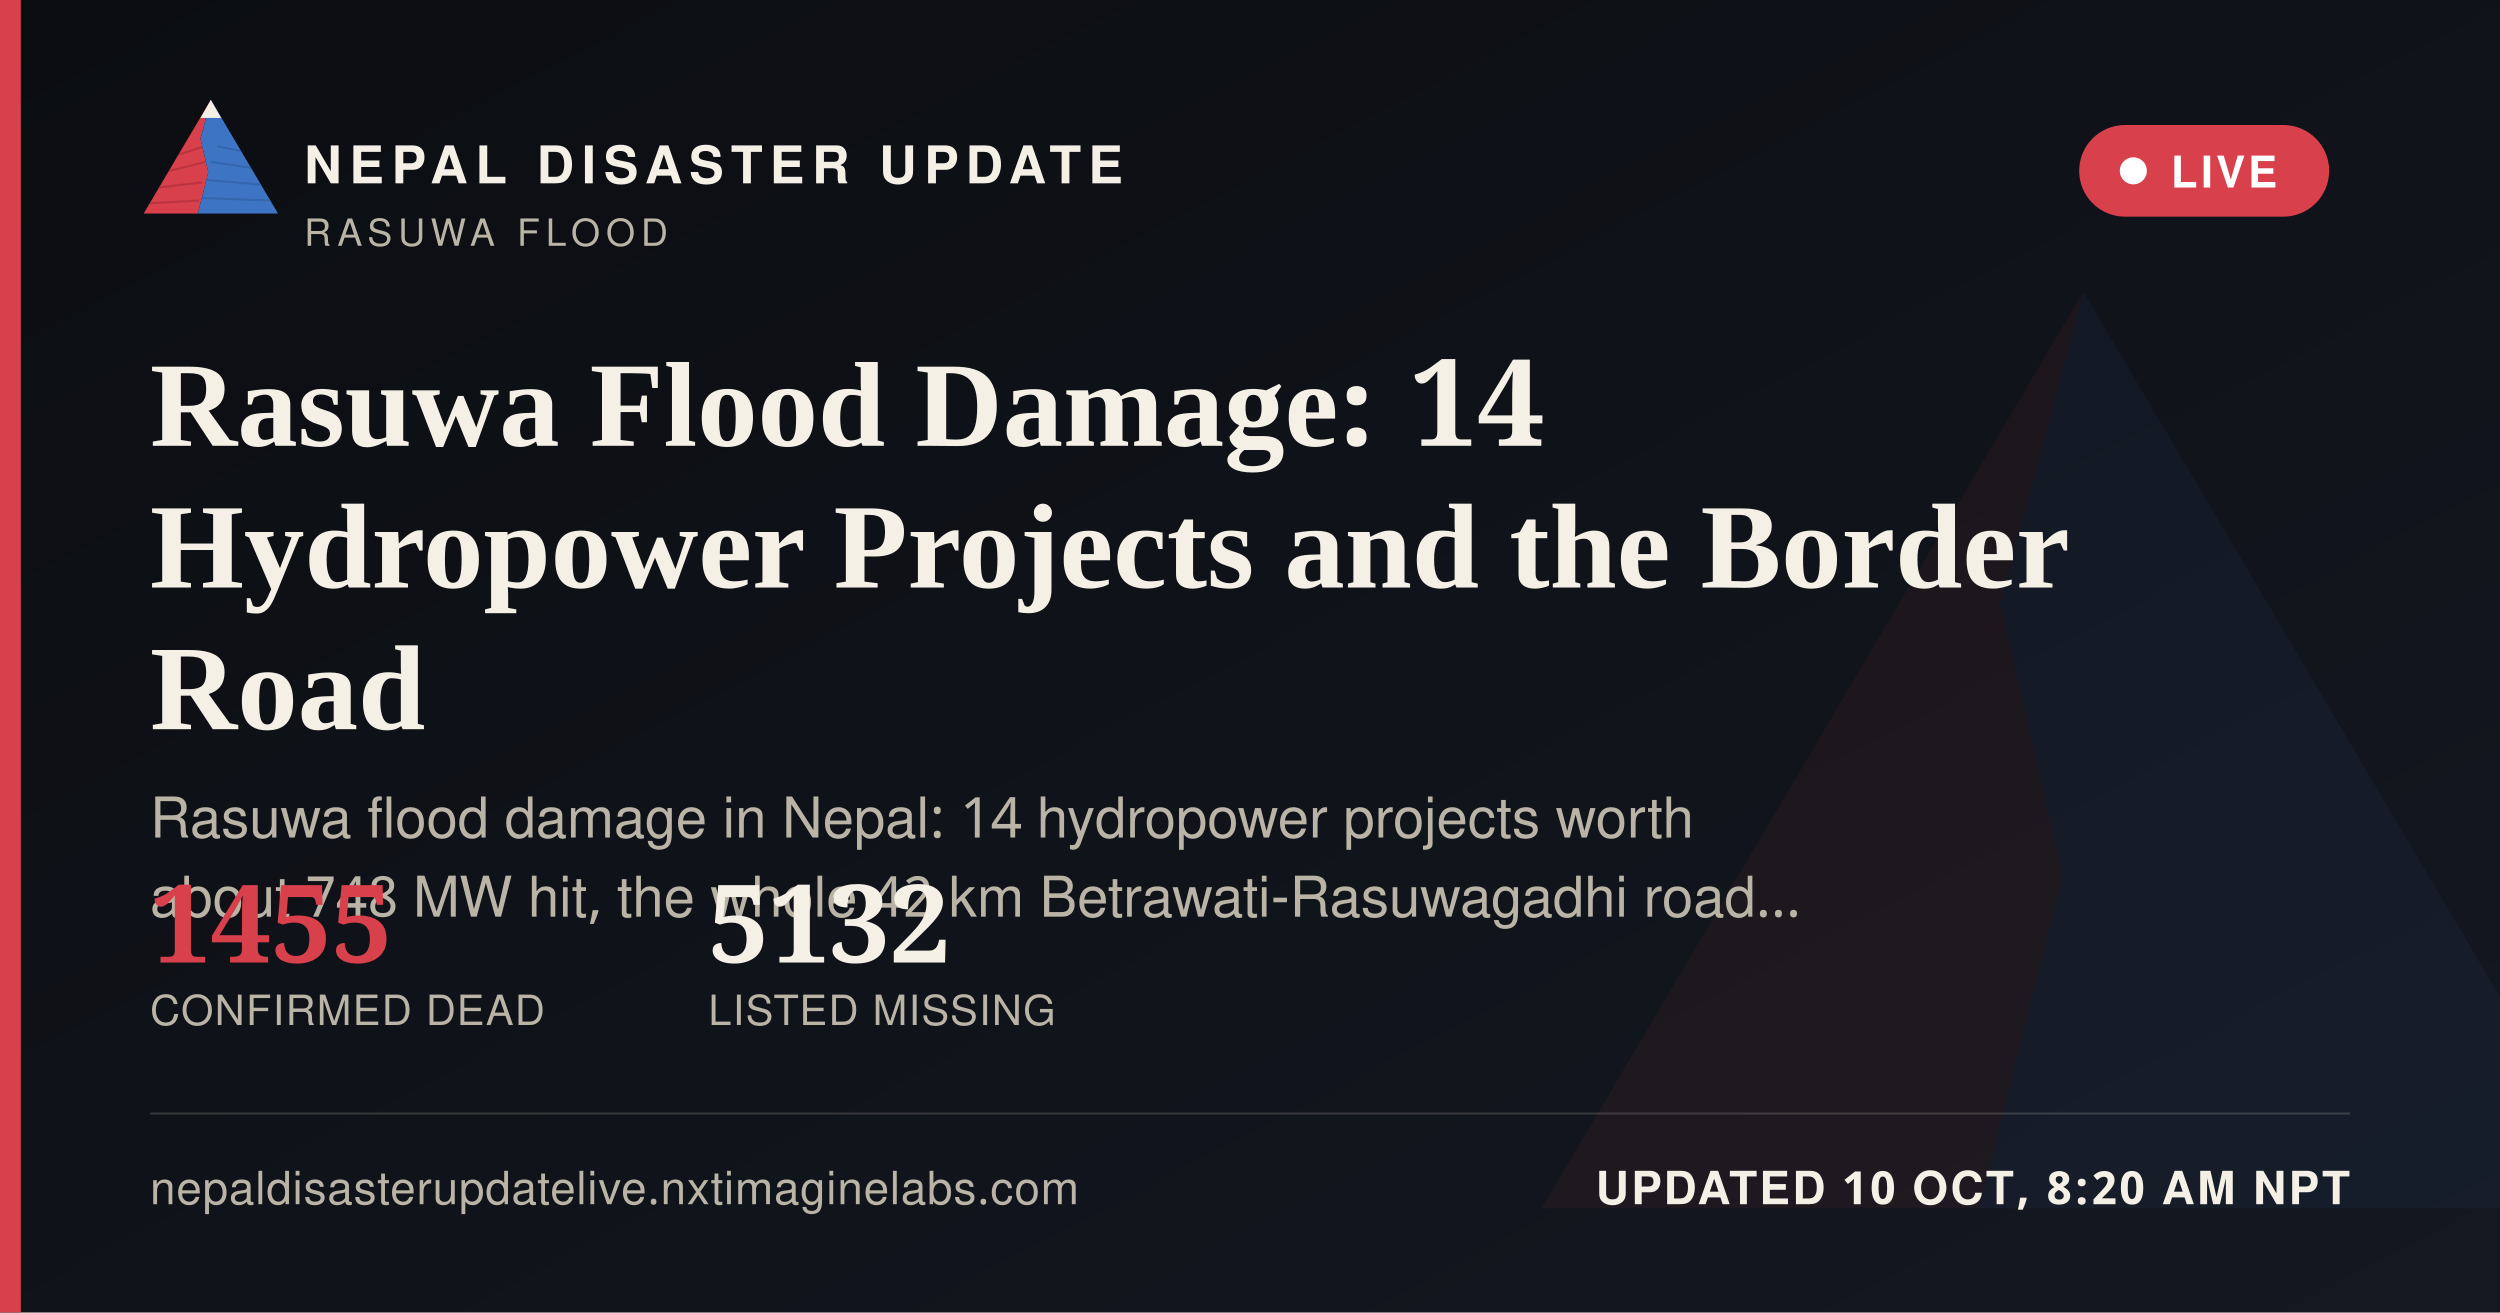
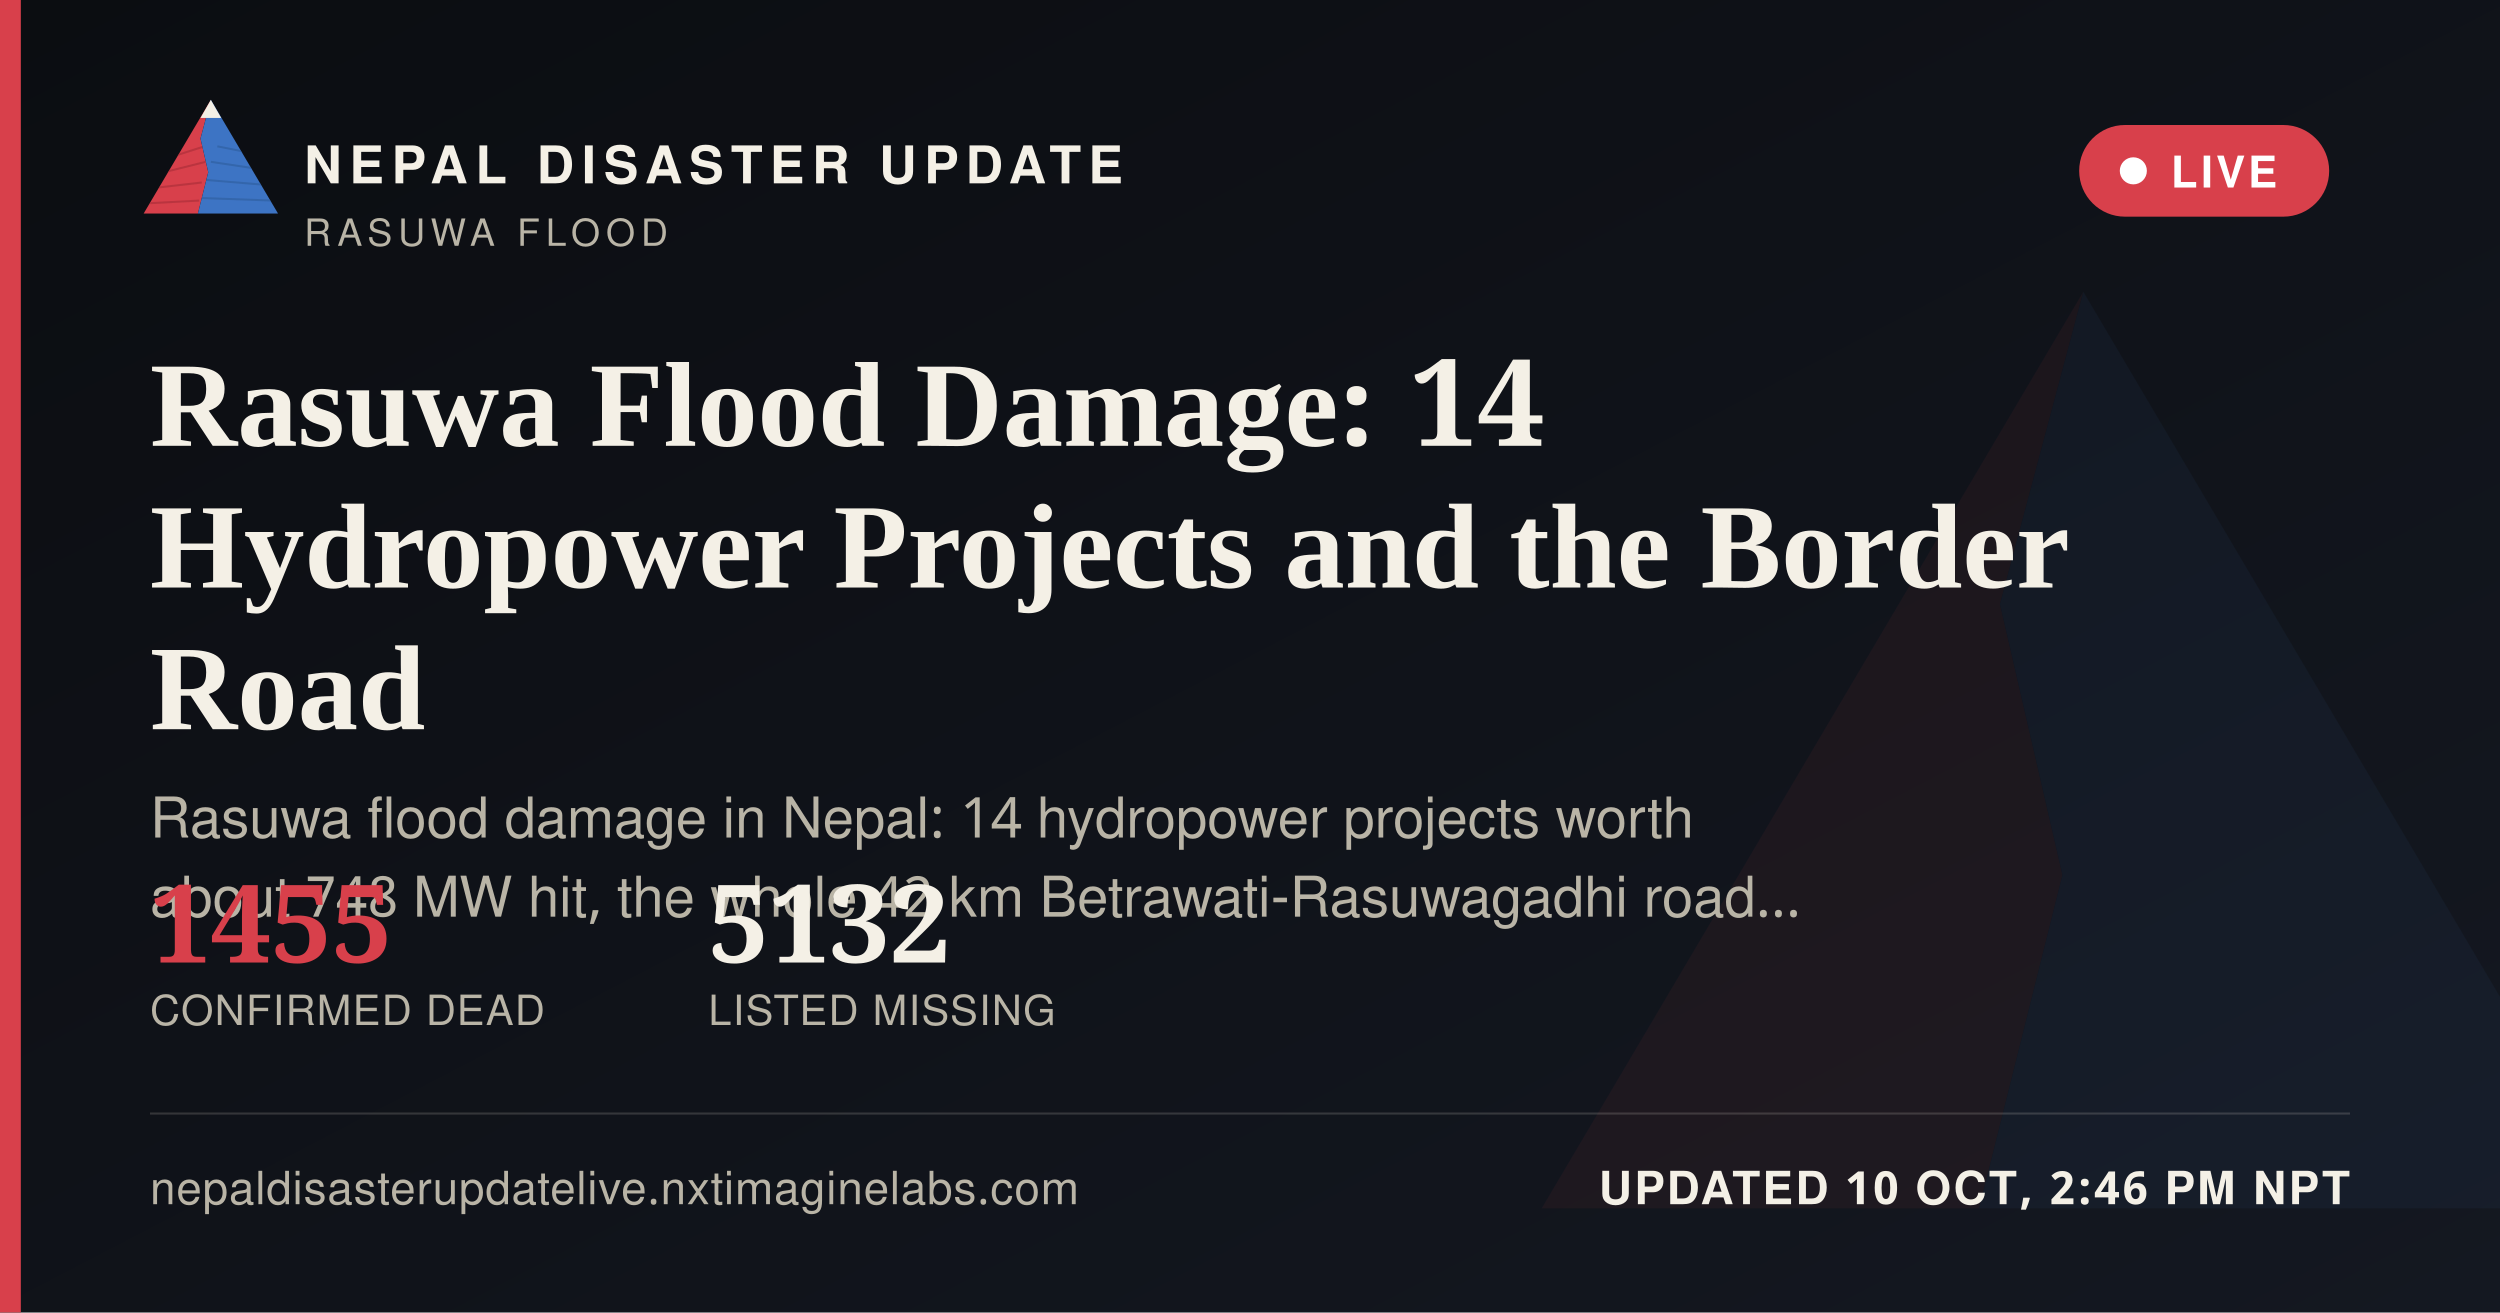
<svg xmlns="http://www.w3.org/2000/svg" width="1200" height="630" viewBox="0 0 1200 630">
  <defs>
    <linearGradient id="ogbg" x1="0" y1="0" x2="1" y2="1">
      <stop offset="0" stop-color="#0B0D11" />
      <stop offset="1" stop-color="#141821" />
    </linearGradient>
  </defs>
  <rect width="1200" height="630" fill="url(#ogbg)" />
  <g transform="translate(700,60) scale(5)" opacity="0.06">
    <polygon points="60,16 52,46 58,72 50,104 8,104" fill="#D8404B" />
    <polygon points="60,16 112,104 50,104 58,72 52,46" fill="#3D74C4" />
  </g>
  <rect x="0" y="0" width="10" height="630" fill="#D8404B" />
  <g transform="translate(64,38) scale(0.62)">
    <g>
      <defs>
        <clipPath id="ogLc">
          <polygon points="60,16 52,46 58,72 50,104 8,104" />
        </clipPath>
        <clipPath id="ogRc">
          <polygon points="60,16 112,104 50,104 58,72 52,46" />
        </clipPath>
      </defs>
      <polygon points="60,16 52,46 58,72 50,104 8,104" fill="#D8404B" />
      <g clip-path="url(#ogLc)" stroke="#A32A34" stroke-width="1.6" fill="none" opacity="0.55">
        <path d="M30,60 L55,52" />
        <path d="M24,72 L56,64" />
        <path d="M18,84 L53,80" />
        <path d="M13,96 L51,94" />
      </g>
      <polygon points="60,16 112,104 50,104 58,72 52,46" fill="#3D74C4" />
      <g clip-path="url(#ogRc)" stroke="#2A5793" stroke-width="1.6" fill="none" opacity="0.5">
        <path d="M65,52 L95,58" />
        <path d="M60,64 L100,70" />
        <path d="M56,78 L104,82" />
        <path d="M52,92 L108,94" />
      </g>
      <polygon points="60,16 52,30 68,30" fill="#F4F0E6" />
    </g>
  </g>
  <text x="146" y="88" font-family="'Public Sans', 'Noto Sans Devanagari', 'Helvetica Neue', Helvetica, Arial, sans-serif" font-size="25" font-weight="800" letter-spacing="3.6" fill="#F4F0E6">NEPAL DISASTER UPDATE</text>
  <text x="146" y="118" font-family="'Public Sans', 'Noto Sans Devanagari', 'Helvetica Neue', Helvetica, Arial, sans-serif" font-size="18" letter-spacing="2.8" fill="#B9B4A6">RASUWA FLOOD</text>
  <g>
    <rect x="998" y="60" width="120" height="44" rx="22" fill="#D8404B" stroke="none" />
    <circle cx="1024" cy="82" r="6.5" fill="#FFFFFF" />
    <text x="1042" y="90" font-family="'Public Sans', 'Noto Sans Devanagari', 'Helvetica Neue', Helvetica, Arial, sans-serif" font-size="21" font-weight="700" letter-spacing="1.6" fill="#FFFFFF">LIVE</text>
  </g>
  <text x="72" y="214" font-family="Newsreader, 'Noto Serif Devanagari', Georgia, 'Times New Roman', serif" font-size="58" font-weight="600" fill="#F4F0E6">Rasuwa Flood Damage: 14</text>
  <text x="72" y="282" font-family="Newsreader, 'Noto Serif Devanagari', Georgia, 'Times New Roman', serif" font-size="58" font-weight="600" fill="#F4F0E6">Hydropower Projects and the Border</text>
  <text x="72" y="350" font-family="Newsreader, 'Noto Serif Devanagari', Georgia, 'Times New Roman', serif" font-size="58" font-weight="600" fill="#F4F0E6">Road</text>
  <text x="72" y="402" font-family="'Public Sans', 'Noto Sans Devanagari', 'Helvetica Neue', Helvetica, Arial, sans-serif" font-size="27" fill="#B9B4A6">Rasuwa flood damage in Nepal: 14 hydropower projects worth</text>
  <text x="72" y="440" font-family="'Public Sans', 'Noto Sans Devanagari', 'Helvetica Neue', Helvetica, Arial, sans-serif" font-size="27" fill="#B9B4A6">about 748 MW hit, the whole 42 km Betrawati-Rasuwagadhi road…</text>
  <g transform="translate(72,462)">
    <text x="0" y="0" font-family="Newsreader, 'Noto Serif Devanagari', Georgia, 'Times New Roman', serif" font-size="52" font-weight="600" fill="#D8404B">1455</text>
    <text x="0" y="30" font-family="'Public Sans', 'Noto Sans Devanagari', 'Helvetica Neue', Helvetica, Arial, sans-serif" font-size="20" letter-spacing="0.6" fill="#B9B4A6">CONFIRMED DEAD</text>
    <text x="268" y="0" font-family="Newsreader, 'Noto Serif Devanagari', Georgia, 'Times New Roman', serif" font-size="52" font-weight="600" fill="#F4F0E6">5132</text>
    <text x="268" y="30" font-family="'Public Sans', 'Noto Sans Devanagari', 'Helvetica Neue', Helvetica, Arial, sans-serif" font-size="20" letter-spacing="0.6" fill="#B9B4A6">LISTED MISSING</text>
  </g>
  <rect x="72" y="534" width="1056" height="1" fill="rgba(244,240,230,0.16)" />
  <text x="72" y="578" font-family="'Public Sans', 'Noto Sans Devanagari', 'Helvetica Neue', Helvetica, Arial, sans-serif" font-size="22" fill="#B9B4A6" letter-spacing="0.4">nepaldisasterupdatelive.nxtimaginelabs.com</text>
-   <text x="1128" y="578" text-anchor="end" font-family="'Public Sans', 'Noto Sans Devanagari', 'Helvetica Neue', Helvetica, Arial, sans-serif" font-size="22" font-weight="700" letter-spacing="1.2" fill="#F4F0E6">UPDATED 10 OCT, 8:20 AM NPT</text>
+   <text x="1128" y="578" text-anchor="end" font-family="'Public Sans', 'Noto Sans Devanagari', 'Helvetica Neue', Helvetica, Arial, sans-serif" font-size="22" font-weight="700" letter-spacing="1.2" fill="#F4F0E6">UPDATED 10 OCT, 2:46 PM NPT</text>
</svg>
